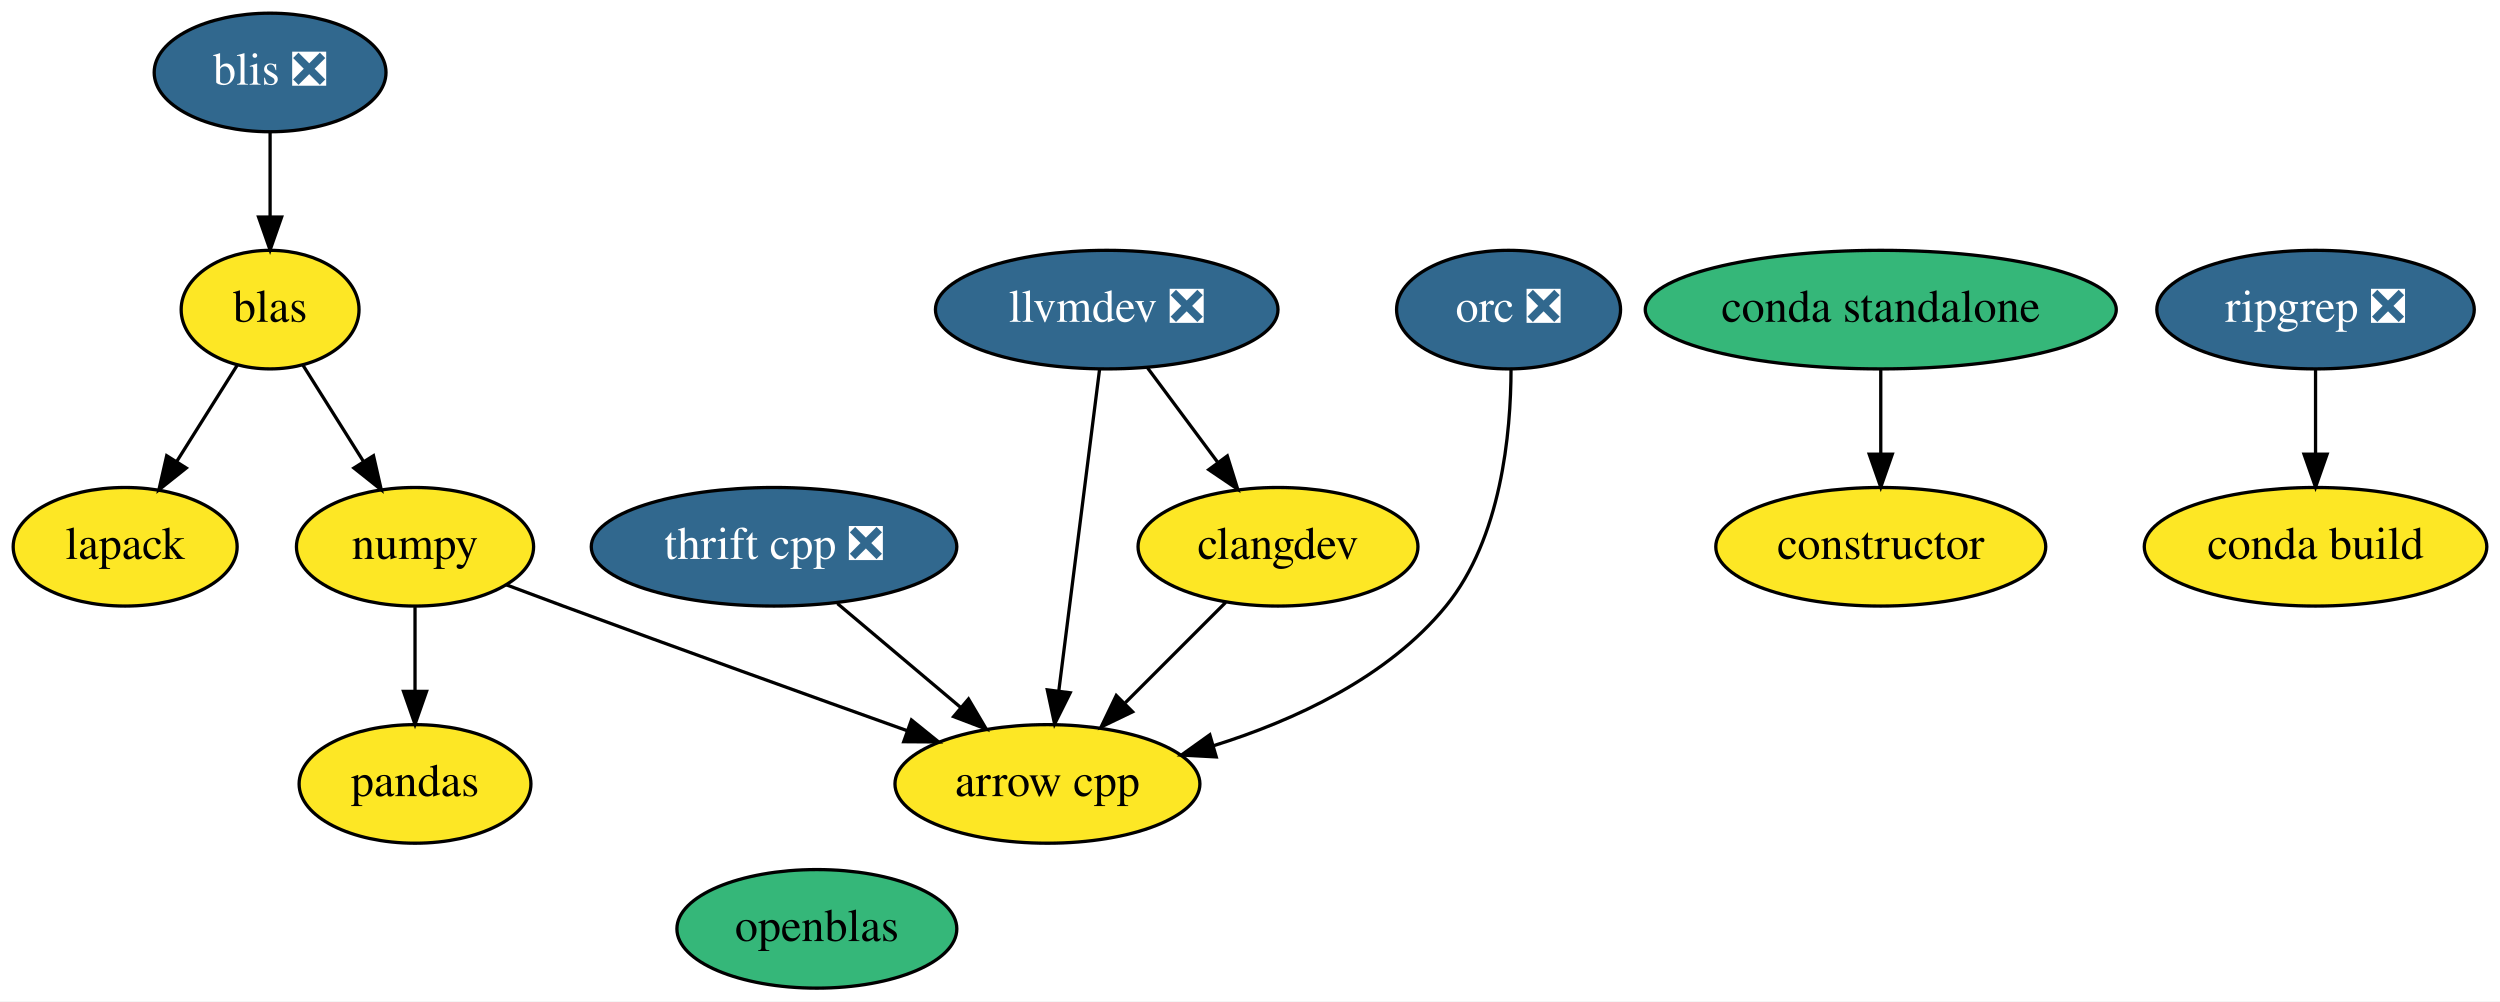
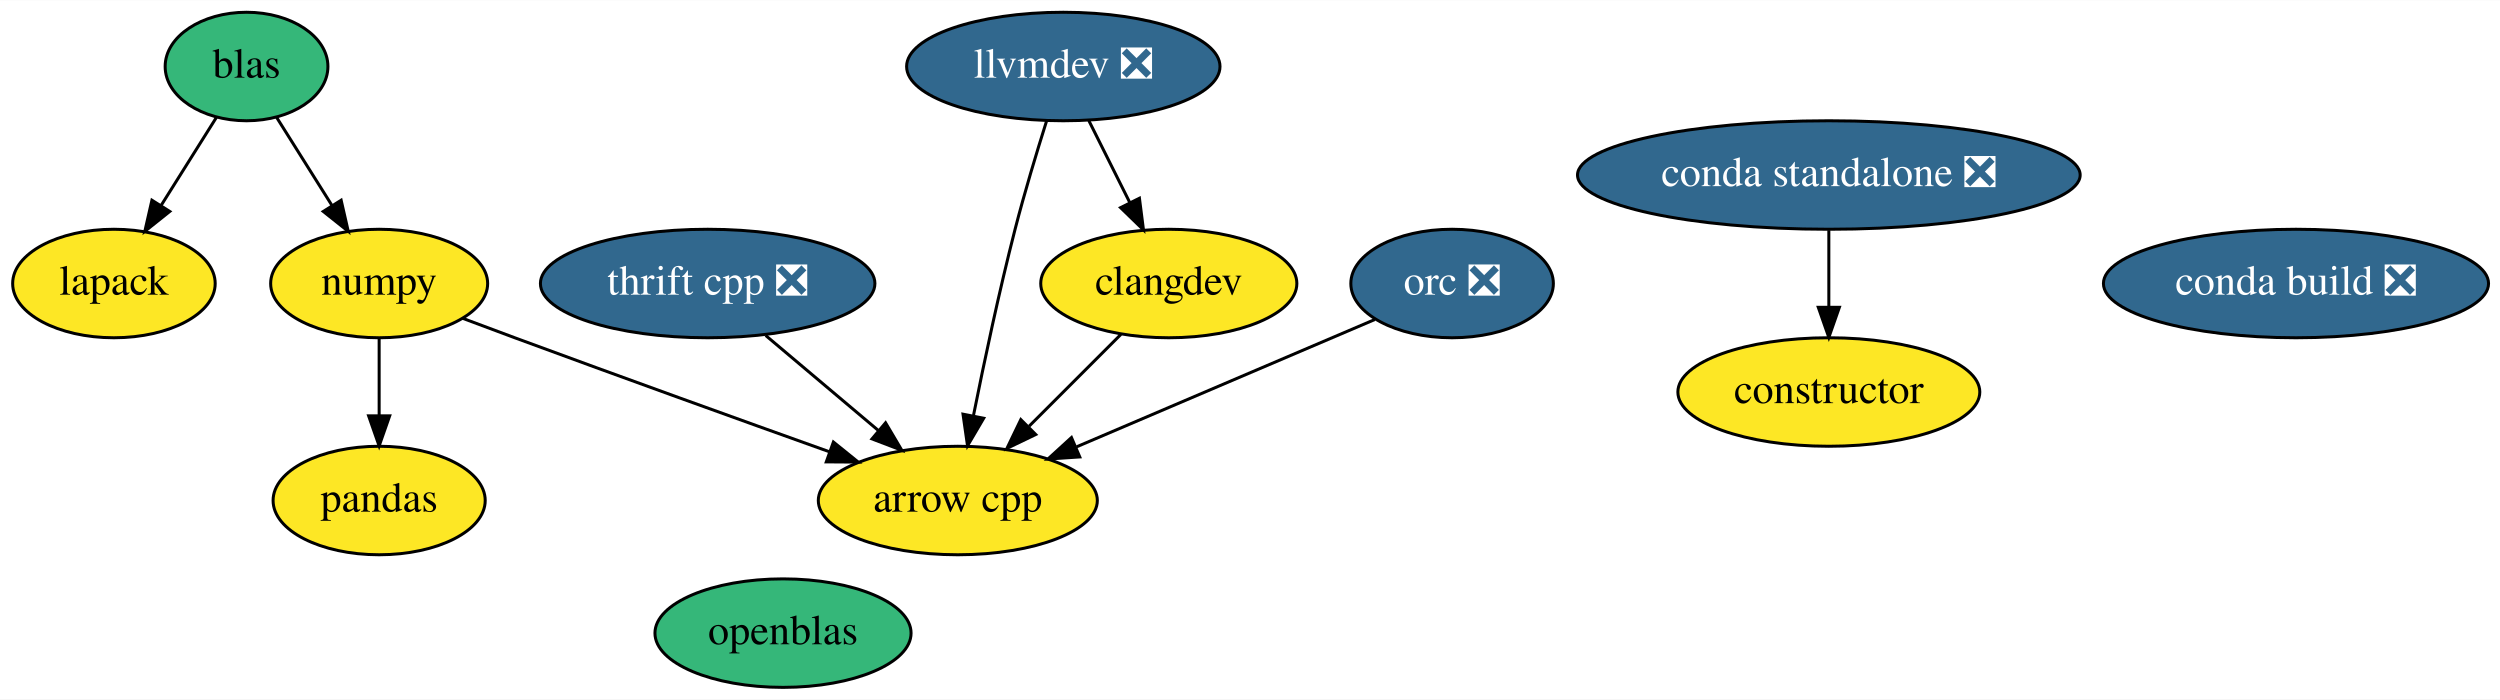
- <svg xmlns="http://www.w3.org/2000/svg" xmlns:xlink="http://www.w3.org/1999/xlink" width="759pt" height="304pt" viewBox="0.00 0.00 759.00 304.00">
-   <g id="graph0" class="graph" transform="scale(1 1) rotate(0) translate(4 300)">
-     <polygon fill="white" stroke="transparent" points="-4,4 -4,-300 755,-300 755,4 -4,4" />
+ <svg xmlns="http://www.w3.org/2000/svg" xmlns:xlink="http://www.w3.org/1999/xlink" width="829pt" height="232pt" viewBox="0.00 0.00 829.49 232.00">
+   <g id="graph0" class="graph" transform="scale(1 1) rotate(0) translate(4 228)">
+     <polygon fill="white" stroke="transparent" points="-4,4 -4,-228 825.49,-228 825.49,4 -4,4" />
    <g id="node1" class="node">
      <g id="a_node1">
        <a xlink:href="https://github.com/conda-forge/arrow-cpp-feedstock" xlink:title="arrow cpp">
-           <ellipse fill="#fde725" stroke="black" cx="314" cy="-62" rx="46.29" ry="18" />
-           <text text-anchor="middle" x="314" y="-58.3" font-family="Times,serif" font-size="14.00">arrow cpp</text>
+           <ellipse fill="#fde725" stroke="black" cx="313.8" cy="-62" rx="46.29" ry="18" />
+           <text text-anchor="middle" x="313.8" y="-58.3" font-family="Times,serif" font-size="14.00">arrow cpp</text>
        </a>
      </g>
    </g>
    <g id="node2" class="node">
      <g id="a_node2">
-         <a xlink:href="https://github.com/conda-forge/conda-build-feedstock" xlink:title="conda build">
-           <ellipse fill="#fde725" stroke="black" cx="699" cy="-134" rx="52" ry="18" />
-           <text text-anchor="middle" x="699" y="-130.3" font-family="Times,serif" font-size="14.00">conda build</text>
+         <a xlink:href="https://github.com/conda-forge/conda-build-feedstock/pull/151" xlink:title="conda build ❎">
+           <ellipse fill="#31688e" stroke="black" cx="757.8" cy="-134" rx="63.89" ry="18" />
+           <text text-anchor="middle" x="757.8" y="-130.3" font-family="Times,serif" font-size="14.00" fill="white">conda build ❎</text>
        </a>
      </g>
    </g>
    <g id="node3" class="node">
      <g id="a_node3">
        <a xlink:href="https://github.com/conda-forge/constructor-feedstock" xlink:title="constructor">
-           <ellipse fill="#fde725" stroke="black" cx="567" cy="-134" rx="50.09" ry="18" />
-           <text text-anchor="middle" x="567" y="-130.3" font-family="Times,serif" font-size="14.00">constructor</text>
+           <ellipse fill="#fde725" stroke="black" cx="602.8" cy="-98" rx="50.09" ry="18" />
+           <text text-anchor="middle" x="602.8" y="-94.3" font-family="Times,serif" font-size="14.00">constructor</text>
        </a>
      </g>
    </g>
    <g id="node4" class="node">
      <g id="a_node4">
        <a xlink:href="https://github.com/conda-forge/lapack-feedstock" xlink:title="lapack">
-           <ellipse fill="#fde725" stroke="black" cx="34" cy="-134" rx="34" ry="18" />
-           <text text-anchor="middle" x="34" y="-130.3" font-family="Times,serif" font-size="14.00">lapack</text>
+           <ellipse fill="#fde725" stroke="black" cx="33.8" cy="-134" rx="33.6" ry="18" />
+           <text text-anchor="middle" x="33.8" y="-130.3" font-family="Times,serif" font-size="14.00">lapack</text>
        </a>
      </g>
    </g>
    <g id="node5" class="node">
      <g id="a_node5">
        <a xlink:href="https://github.com/conda-forge/numpy-feedstock" xlink:title="numpy">
-           <ellipse fill="#fde725" stroke="black" cx="122" cy="-134" rx="36" ry="18" />
-           <text text-anchor="middle" x="122" y="-130.3" font-family="Times,serif" font-size="14.00">numpy</text>
+           <ellipse fill="#fde725" stroke="black" cx="121.8" cy="-134" rx="36" ry="18" />
+           <text text-anchor="middle" x="121.8" y="-130.3" font-family="Times,serif" font-size="14.00">numpy</text>
        </a>
      </g>
    </g>
    <g id="edge1" class="edge">
-       <path fill="none" stroke="black" d="M149.58,-122.5C155.33,-120.34 161.36,-118.08 167,-116 202.1,-103.04 242.04,-88.67 271.42,-78.16" />
-       <polygon fill="black" stroke="black" points="272.72,-81.41 280.96,-74.75 270.37,-74.82 272.72,-81.41" />
+       <path fill="none" stroke="black" d="M149.38,-122.5C155.13,-120.34 161.16,-118.08 166.8,-116 201.9,-103.04 241.84,-88.67 271.22,-78.16" />
+       <polygon fill="black" stroke="black" points="272.52,-81.41 280.76,-74.75 270.16,-74.82 272.52,-81.41" />
    </g>
-     <g id="node6" class="node">
-       <g id="a_node6">
+     <g id="node7" class="node">
+       <g id="a_node7">
        <a xlink:href="https://github.com/conda-forge/pandas-feedstock" xlink:title="pandas">
-           <ellipse fill="#fde725" stroke="black" cx="122" cy="-62" rx="35.19" ry="18" />
-           <text text-anchor="middle" x="122" y="-58.3" font-family="Times,serif" font-size="14.00">pandas</text>
+           <ellipse fill="#fde725" stroke="black" cx="121.8" cy="-62" rx="35.19" ry="18" />
+           <text text-anchor="middle" x="121.8" y="-58.3" font-family="Times,serif" font-size="14.00">pandas</text>
        </a>
      </g>
    </g>
    <g id="edge2" class="edge">
-       <path fill="none" stroke="black" d="M122,-115.7C122,-107.98 122,-98.71 122,-90.11" />
-       <polygon fill="black" stroke="black" points="125.5,-90.1 122,-80.1 118.5,-90.1 125.5,-90.1" />
+       <path fill="none" stroke="black" d="M121.8,-115.7C121.8,-107.98 121.8,-98.71 121.8,-90.11" />
+       <polygon fill="black" stroke="black" points="125.3,-90.1 121.8,-80.1 118.3,-90.1 125.3,-90.1" />
    </g>
-     <g id="node7" class="node">
-       <g id="a_node7">
+     <g id="node6" class="node">
+       <g id="a_node6">
        <a xlink:href="https://github.com/conda-forge/openblas-feedstock" xlink:title="openblas">
-           <ellipse fill="#35b779" stroke="black" cx="244" cy="-18" rx="42.49" ry="18" />
-           <text text-anchor="middle" x="244" y="-14.3" font-family="Times,serif" font-size="14.00">openblas</text>
+           <ellipse fill="#35b779" stroke="black" cx="255.8" cy="-18" rx="42.49" ry="18" />
+           <text text-anchor="middle" x="255.8" y="-14.3" font-family="Times,serif" font-size="14.00">openblas</text>
        </a>
      </g>
    </g>
    <g id="node8" class="node">
      <g id="a_node8">
        <a xlink:href="https://github.com/conda-forge/thrift-cpp-feedstock/pull/49" xlink:title="thrift cpp ❎">
-           <ellipse fill="#31688e" stroke="black" cx="231" cy="-134" rx="55.49" ry="18" />
-           <text text-anchor="middle" x="231" y="-130.3" font-family="Times,serif" font-size="14.00" fill="white">thrift cpp ❎</text>
+           <ellipse fill="#31688e" stroke="black" cx="230.8" cy="-134" rx="55.49" ry="18" />
+           <text text-anchor="middle" x="230.8" y="-130.3" font-family="Times,serif" font-size="14.00" fill="white">thrift cpp ❎</text>
        </a>
      </g>
    </g>
    <g id="edge3" class="edge">
-       <path fill="none" stroke="black" d="M250.25,-116.76C261.41,-107.36 275.61,-95.38 287.78,-85.12" />
-       <polygon fill="black" stroke="black" points="290.04,-87.79 295.42,-78.67 285.52,-82.44 290.04,-87.79" />
+       <path fill="none" stroke="black" d="M250.05,-116.76C261.2,-107.36 275.41,-95.38 287.57,-85.12" />
+       <polygon fill="black" stroke="black" points="289.83,-87.79 295.22,-78.67 285.32,-82.44 289.83,-87.79" />
    </g>
    <g id="node9" class="node">
      <g id="a_node9">
        <a xlink:href="https://github.com/conda-forge/llvmdev-feedstock/pull/101" xlink:title="llvmdev ❎">
-           <ellipse fill="#31688e" stroke="black" cx="332" cy="-206" rx="52" ry="18" />
-           <text text-anchor="middle" x="332" y="-202.3" font-family="Times,serif" font-size="14.00" fill="white">llvmdev ❎</text>
+           <ellipse fill="#31688e" stroke="black" cx="348.8" cy="-206" rx="51.99" ry="18" />
+           <text text-anchor="middle" x="348.8" y="-202.3" font-family="Times,serif" font-size="14.00" fill="white">llvmdev ❎</text>
        </a>
      </g>
    </g>
    <g id="edge4" class="edge">
-       <path fill="none" stroke="black" d="M329.83,-187.87C326.76,-163.67 321.13,-119.21 317.47,-90.39" />
-       <polygon fill="black" stroke="black" points="320.91,-89.67 316.18,-80.19 313.96,-90.55 320.91,-89.67" />
+       <path fill="none" stroke="black" d="M343.25,-187.92C339.99,-177.58 335.91,-164.1 332.8,-152 327.52,-131.47 322.55,-108.02 319.02,-90.34" />
+       <polygon fill="black" stroke="black" points="322.39,-89.3 317.02,-80.16 315.52,-90.65 322.39,-89.3" />
    </g>
    <g id="node10" class="node">
      <g id="a_node10">
        <a xlink:href="https://github.com/conda-forge/clangdev-feedstock" xlink:title="clangdev">
-           <ellipse fill="#fde725" stroke="black" cx="384" cy="-134" rx="42.49" ry="18" />
-           <text text-anchor="middle" x="384" y="-130.3" font-family="Times,serif" font-size="14.00">clangdev</text>
+           <ellipse fill="#fde725" stroke="black" cx="383.8" cy="-134" rx="42.49" ry="18" />
+           <text text-anchor="middle" x="383.8" y="-130.3" font-family="Times,serif" font-size="14.00">clangdev</text>
        </a>
      </g>
    </g>
    <g id="edge5" class="edge">
-       <path fill="none" stroke="black" d="M344.32,-188.41C350.67,-179.87 358.54,-169.28 365.59,-159.79" />
-       <polygon fill="black" stroke="black" points="368.61,-161.58 371.77,-151.47 362.99,-157.41 368.61,-161.58" />
+       <path fill="none" stroke="black" d="M357.27,-188.05C361.35,-179.89 366.34,-169.91 370.88,-160.82" />
+       <polygon fill="black" stroke="black" points="374.06,-162.3 375.4,-151.79 367.8,-159.17 374.06,-162.3" />
    </g>
    <g id="edge6" class="edge">
-       <path fill="none" stroke="black" d="M368.12,-117.12C359.12,-108.12 347.68,-96.68 337.65,-86.65" />
-       <polygon fill="black" stroke="black" points="339.85,-83.9 330.31,-79.31 334.9,-88.85 339.85,-83.9" />
+       <path fill="none" stroke="black" d="M367.91,-117.12C358.91,-108.12 347.48,-96.68 337.44,-86.65" />
+       <polygon fill="black" stroke="black" points="339.65,-83.9 330.1,-79.31 334.7,-88.85 339.65,-83.9" />
    </g>
    <g id="node11" class="node">
      <g id="a_node11">
        <a xlink:href="https://github.com/conda-forge/blas-feedstock" xlink:title="blas">
-           <ellipse fill="#fde725" stroke="black" cx="78" cy="-206" rx="27" ry="18" />
-           <text text-anchor="middle" x="78" y="-202.3" font-family="Times,serif" font-size="14.00">blas</text>
+           <ellipse fill="#35b779" stroke="black" cx="77.8" cy="-206" rx="27" ry="18" />
+           <text text-anchor="middle" x="77.8" y="-202.3" font-family="Times,serif" font-size="14.00">blas</text>
        </a>
      </g>
    </g>
    <g id="edge7" class="edge">
-       <path fill="none" stroke="black" d="M68.02,-189.12C62.58,-180.47 55.73,-169.58 49.61,-159.83" />
-       <polygon fill="black" stroke="black" points="52.54,-157.91 44.25,-151.31 46.61,-161.64 52.54,-157.91" />
+       <path fill="none" stroke="black" d="M67.81,-189.12C62.38,-180.47 55.53,-169.58 49.41,-159.83" />
+       <polygon fill="black" stroke="black" points="52.33,-157.91 44.05,-151.31 46.41,-161.64 52.33,-157.91" />
    </g>
    <g id="edge8" class="edge">
-       <path fill="none" stroke="black" d="M87.98,-189.12C93.42,-180.47 100.27,-169.58 106.39,-159.83" />
-       <polygon fill="black" stroke="black" points="109.39,-161.64 111.75,-151.31 103.46,-157.91 109.39,-161.64" />
+       <path fill="none" stroke="black" d="M87.78,-189.12C93.22,-180.47 100.06,-169.58 106.19,-159.83" />
+       <polygon fill="black" stroke="black" points="109.19,-161.64 111.55,-151.31 103.26,-157.91 109.19,-161.64" />
    </g>
    <g id="node12" class="node">
      <g id="a_node12">
-         <a xlink:href="https://github.com/conda-forge/blis-feedstock/pull/18" xlink:title="blis ❎">
-           <ellipse fill="#31688e" stroke="black" cx="78" cy="-278" rx="35.19" ry="18" />
-           <text text-anchor="middle" x="78" y="-274.3" font-family="Times,serif" font-size="14.00" fill="white">blis ❎</text>
+         <a xlink:href="https://github.com/conda-forge/orc-feedstock/pull/20" xlink:title="orc ❎">
+           <ellipse fill="#31688e" stroke="black" cx="477.8" cy="-134" rx="33.6" ry="18" />
+           <text text-anchor="middle" x="477.8" y="-130.3" font-family="Times,serif" font-size="14.00" fill="white">orc ❎</text>
        </a>
      </g>
    </g>
    <g id="edge9" class="edge">
-       <path fill="none" stroke="black" d="M78,-259.7C78,-251.98 78,-242.71 78,-234.11" />
-       <polygon fill="black" stroke="black" points="81.5,-234.1 78,-224.1 74.5,-234.1 81.5,-234.1" />
+       <path fill="none" stroke="black" d="M452.17,-122.06C425.67,-110.75 383.95,-92.94 353.24,-79.83" />
+       <polygon fill="black" stroke="black" points="354.26,-76.46 343.69,-75.76 351.51,-82.9 354.26,-76.46" />
    </g>
    <g id="node13" class="node">
      <g id="a_node13">
-         <a xlink:href="https://github.com/conda-forge/orc-feedstock/pull/20" xlink:title="orc ❎">
-           <ellipse fill="#31688e" stroke="black" cx="454" cy="-206" rx="34" ry="18" />
-           <text text-anchor="middle" x="454" y="-202.3" font-family="Times,serif" font-size="14.00" fill="white">orc ❎</text>
+         <a xlink:href="https://github.com/conda-forge/conda-standalone-feedstock/pull/10" xlink:title="conda standalone ❎">
+           <ellipse fill="#31688e" stroke="black" cx="602.8" cy="-170" rx="83.39" ry="18" />
+           <text text-anchor="middle" x="602.8" y="-166.3" font-family="Times,serif" font-size="14.00" fill="white">conda standalone ❎</text>
        </a>
      </g>
    </g>
    <g id="edge10" class="edge">
-       <path fill="none" stroke="black" d="M454.75,-187.97C454.72,-168.47 451.78,-136.57 435,-116 417.34,-94.35 389.09,-81.3 364.32,-73.57" />
-       <polygon fill="black" stroke="black" points="365.25,-70.2 354.68,-70.77 363.3,-76.92 365.25,-70.2" />
-     </g>
-     <g id="node14" class="node">
-       <g id="a_node14">
-         <a xlink:href="https://github.com/conda-forge/ripgrep-feedstock/pull/15" xlink:title="ripgrep ❎">
-           <ellipse fill="#31688e" stroke="black" cx="699" cy="-206" rx="48.19" ry="18" />
-           <text text-anchor="middle" x="699" y="-202.3" font-family="Times,serif" font-size="14.00" fill="white">ripgrep ❎</text>
-         </a>
-       </g>
-     </g>
-     <g id="edge11" class="edge">
-       <path fill="none" stroke="black" d="M699,-187.7C699,-179.98 699,-170.71 699,-162.11" />
-       <polygon fill="black" stroke="black" points="702.5,-162.1 699,-152.1 695.5,-162.1 702.5,-162.1" />
-     </g>
-     <g id="node15" class="node">
-       <g id="a_node15">
-         <a xlink:href="https://github.com/conda-forge/conda-standalone-feedstock" xlink:title="conda standalone">
-           <ellipse fill="#35b779" stroke="black" cx="567" cy="-206" rx="71.5" ry="18" />
-           <text text-anchor="middle" x="567" y="-202.3" font-family="Times,serif" font-size="14.00">conda standalone</text>
-         </a>
-       </g>
-     </g>
-     <g id="edge12" class="edge">
-       <path fill="none" stroke="black" d="M567,-187.7C567,-179.98 567,-170.71 567,-162.11" />
-       <polygon fill="black" stroke="black" points="570.5,-162.1 567,-152.1 563.5,-162.1 570.5,-162.1" />
+       <path fill="none" stroke="black" d="M602.8,-151.7C602.8,-143.98 602.8,-134.71 602.8,-126.11" />
+       <polygon fill="black" stroke="black" points="606.3,-126.1 602.8,-116.1 599.3,-126.1 606.3,-126.1" />
    </g>
  </g>
</svg>
